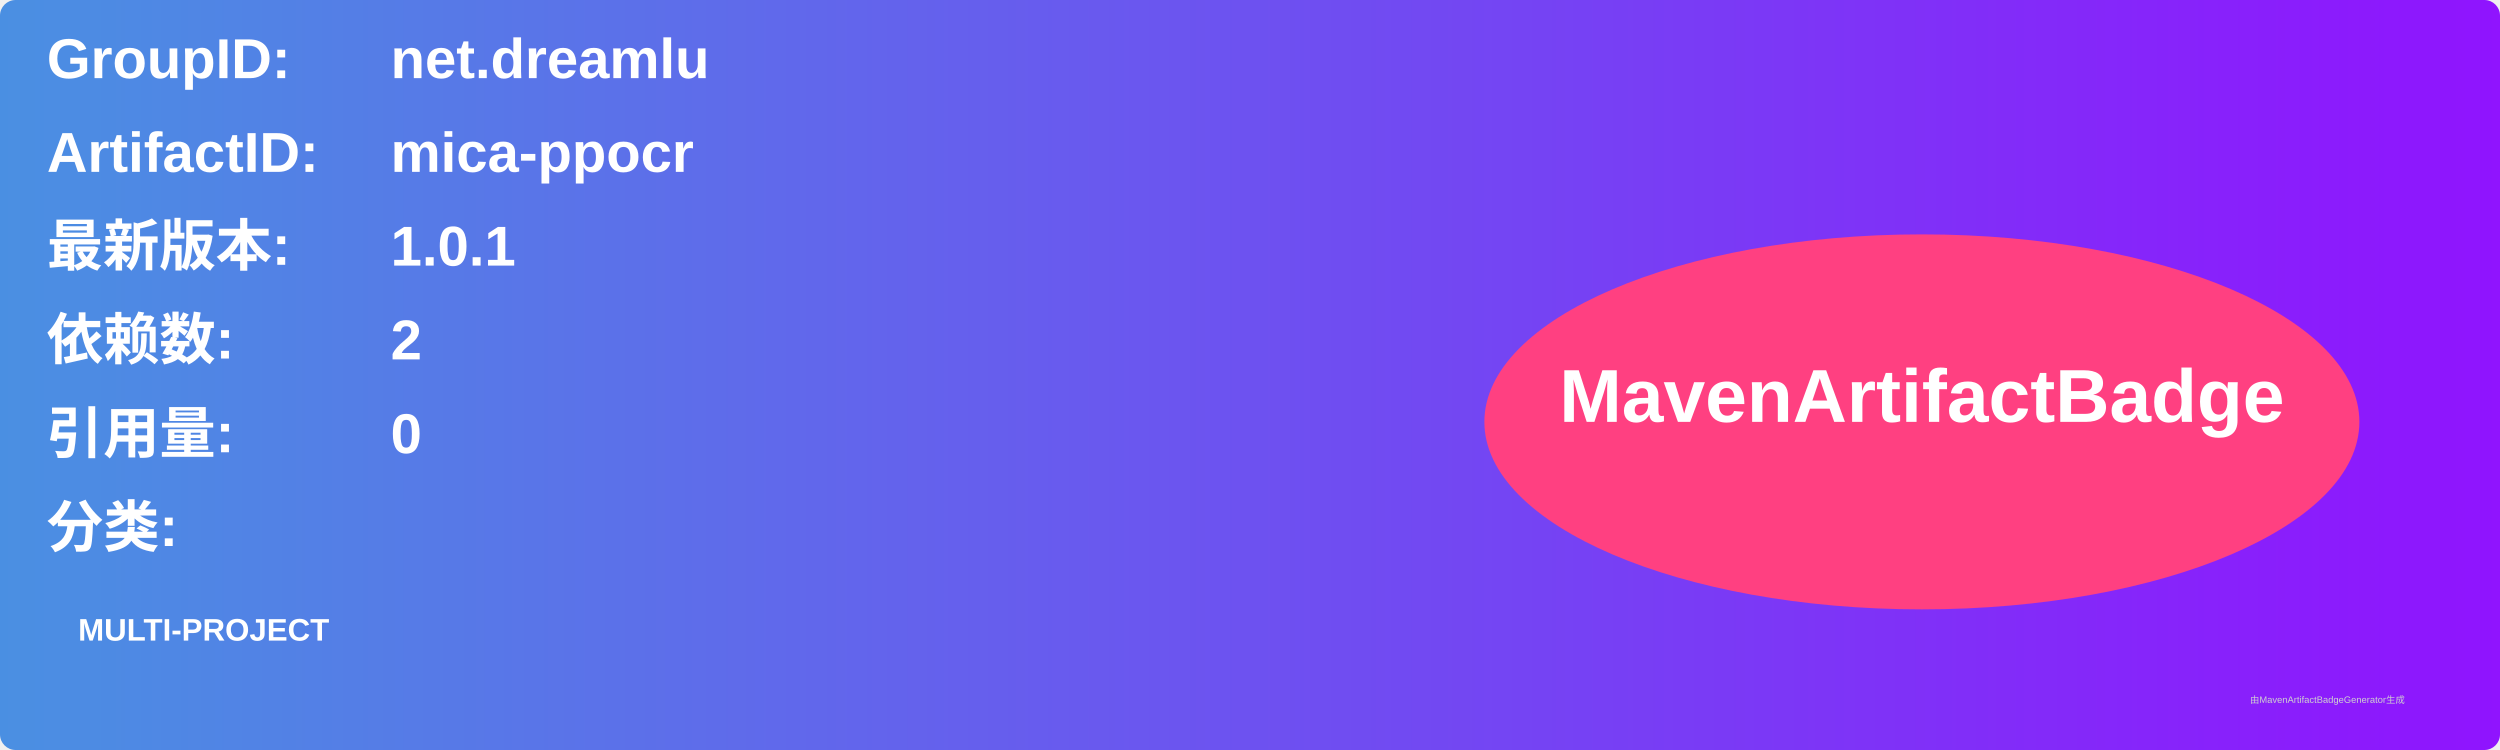
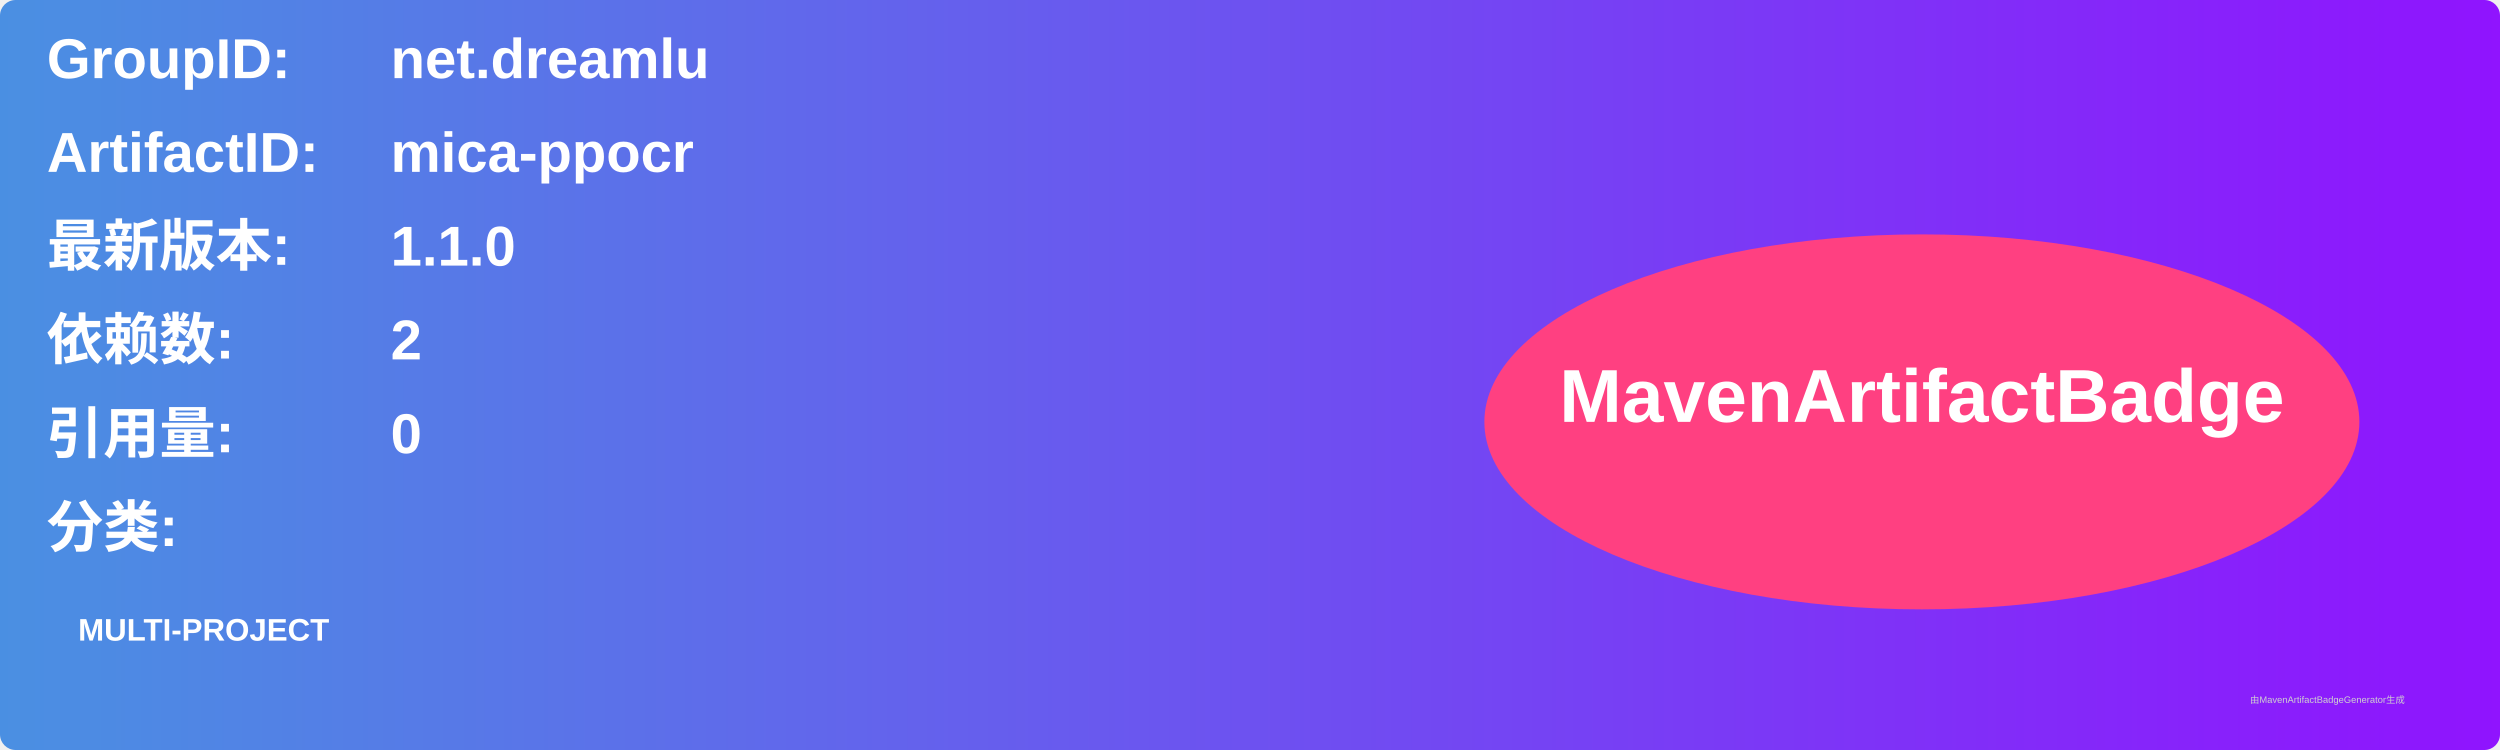
<svg xmlns="http://www.w3.org/2000/svg" width="800" height="240" viewBox="0 0 800 240">
  <linearGradient id="grad" x1="0%" y1="0%" x2="100%" y2="0%">
    <stop offset="0%" stop-color="#4a90e2" />
    <stop offset="100%" stop-color="#9013fe" />
  </linearGradient>
  <rect width="100%" height="100%" rx="5" ry="5" fill="url(#grad)" />
  <g transform="translate(15, 15)">
    <text x="0" y="10" font-family="Arial" font-size="18" fill="white" font-weight="bold" width="260">GroupID:</text>
    <text x="110" y="10" font-family="Arial" font-size="18" fill="white" font-weight="bold" width="460">net.dreamlu</text>
    <text x="0" y="40" font-family="Arial" font-size="18" fill="white" font-weight="bold" width="260">ArtifactID:</text>
    <text x="110" y="40" font-family="Arial" font-size="18" fill="white" font-weight="bold" width="460">mica-ppocr</text>
    <text x="0" y="70" font-family="Arial" font-size="18" fill="white" font-weight="bold">最新版本:</text>
    <text x="110" y="70" font-family="Arial" font-size="18" fill="white" font-weight="bold">
-       <tspan font-weight="bold">1.0.1</tspan>
+       <tspan font-weight="bold">1.1.0</tspan>
    </text>
    <text x="0" y="100" font-family="Arial" font-size="18" fill="white" font-weight="bold">依赖数: </text>
    <text x="110" y="100" font-family="Arial" font-size="18" fill="white">
      <tspan font-weight="bold">2</tspan>
    </text>
    <text x="0" y="130" font-family="Arial" font-size="18" fill="white" font-weight="bold">引用量: </text>
    <text x="110" y="130" font-family="Arial" font-size="18" fill="white">
      <tspan font-weight="bold">0</tspan>
    </text>
    <text x="0" y="160" font-family="Arial" font-size="18" fill="white" font-weight="bold">分类:</text>
    <text x="10" y="190" font-family="Arial" font-size="10" fill="white">
      <tspan font-weight="bold">MULTI-PROJECT</tspan>
    </text>
    <ellipse cx="600" cy="120" rx="140" ry="60" fill="#ff4081" />
    <text x="600" y="120" text-anchor="middle" font-family="Arial" font-size="24" fill="white" font-weight="bold">MavenArtifactBadge</text>
  </g>
  <text x="720" y="225" font-family="Arial" font-size="3" fill="#d0d0d0">由MavenArtifactBadgeGenerator生成</text>
</svg>
